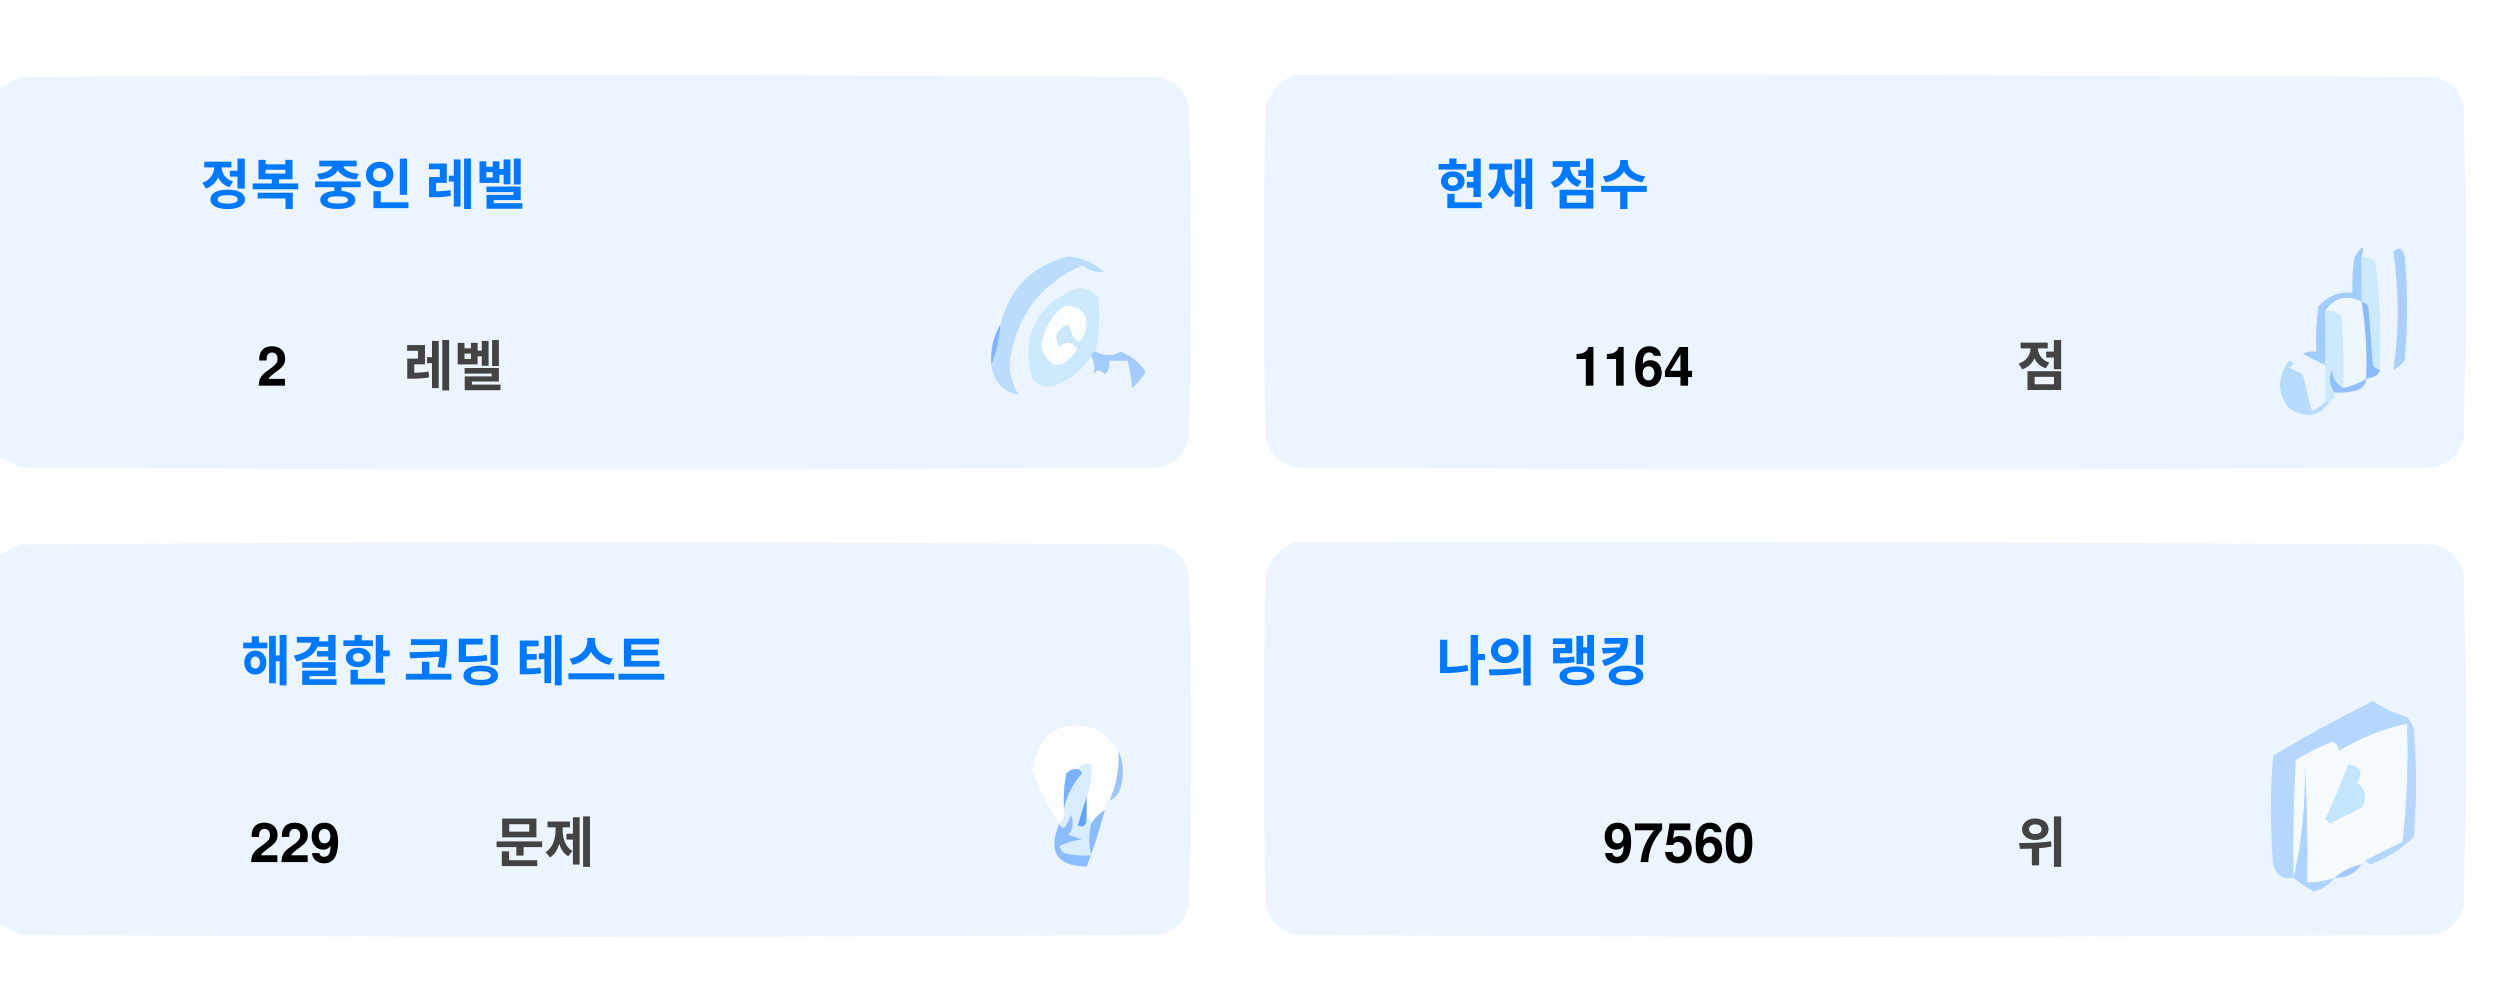
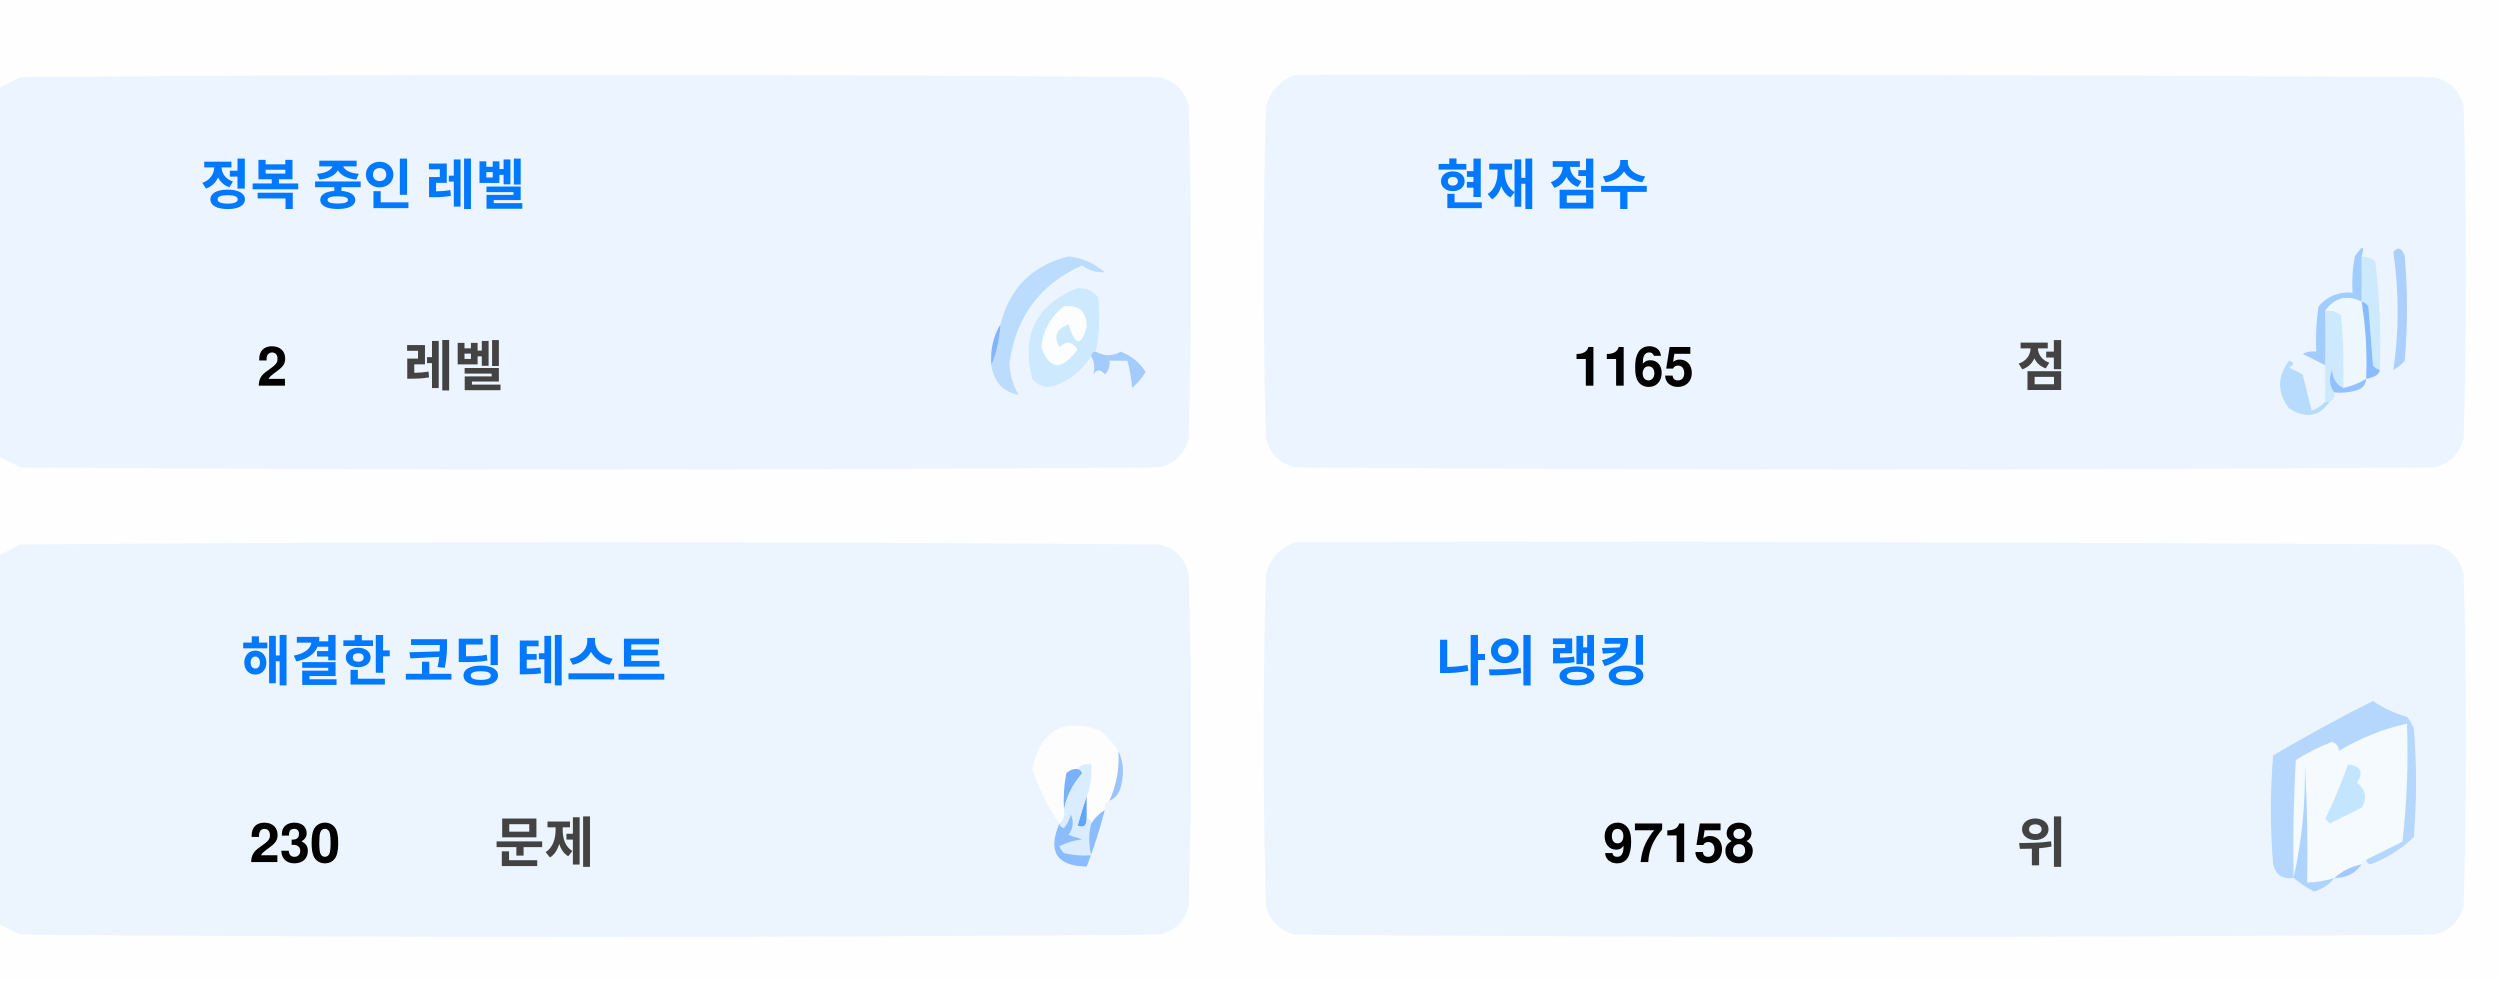
<svg xmlns="http://www.w3.org/2000/svg" version="1.1" width="551px" height="217px" style="shape-rendering:geometricPrecision; text-rendering:geometricPrecision; image-rendering:optimizeQuality; fill-rule:evenodd; clip-rule:evenodd">
  <style>.title {fill: #434343;font-size: 1rem;line-height: 1.5rem;font-weight: bold;font-family: -apple-system, BlinkMacSystemFont, Segoe UI, Helvetica, Arial, sans-serif, Apple Color Emoji, Segoe UI Emoji;}.desc {fill: #434343;font-size: 2.5rem;font-weight: bold;line-height: 1.5rem;font-family: -apple-system, BlinkMacSystemFont, Segoe UI, Helvetica, Arial, sans-serif, Apple Color Emoji, Segoe UI Emoji;}.desc-2 {fill: #434343;font-size: 1rem;font-weight: bold;line-height: 1.5rem;font-family: -apple-system, BlinkMacSystemFont, Segoe UI, Helvetica, Arial, sans-serif, Apple Color Emoji, Segoe UI Emoji;}.text, .desc {animation: twinkling 4s ease-in-out infinite;}@keyframes twinkling {40% { opacity: 1; }50% { opacity: 0.5; }60% { opacity: 1; }70% { opacity: 0.5; }80% { opacity: 1; }}</style>
  <g>
    <path style="opacity:1" fill="#fefefe" d="M -0.5,-0.5 C 183.167,-0.5 366.833,-0.5 550.5,-0.5C 550.5,71.833 550.5,144.167 550.5,216.5C 366.833,216.5 183.167,216.5 -0.5,216.5C -0.5,212.167 -0.5,207.833 -0.5,203.5C 1.14,204.32 2.807,205.153 4.5,206C 88.167,206.667 171.833,206.667 255.5,206C 259,205.167 261.167,203 262,199.5C 262.667,175.167 262.667,150.833 262,126.5C 261.167,123 259,120.833 255.5,120C 171.833,119.333 88.167,119.333 4.5,120C 2.807,120.847 1.14,121.68 -0.5,122.5C -0.5,115.167 -0.5,107.833 -0.5,100.5C 1.14,101.32 2.807,102.153 4.5,103C 88.167,103.667 171.833,103.667 255.5,103C 259,102.167 261.167,100 262,96.5C 262.667,72.167 262.667,47.833 262,23.5C 261.167,20 259,17.833 255.5,17C 171.833,16.333 88.167,16.333 4.5,17C 2.807,17.847 1.14,18.68 -0.5,19.5C -0.5,12.833 -0.5,6.167 -0.5,-0.5 Z" />
  </g>
  <g>
    <path style="opacity:1" fill="#ecf5ff" d="M -0.5,100.5 C -0.5,73.5 -0.5,46.5 -0.5,19.5C 1.14,18.68 2.807,17.847 4.5,17C 88.167,16.333 171.833,16.333 255.5,17C 259,17.833 261.167,20 262,23.5C 262.667,47.833 262.667,72.167 262,96.5C 261.167,100 259,102.167 255.5,103C 171.833,103.667 88.167,103.667 4.5,103C 2.807,102.153 1.14,101.32 -0.5,100.5 Z" />
  </g>
  <g>
    <path style="opacity:1" fill="#ecf5ff" d="M 285.5,16.5 C 369.167,16.333 452.834,16.5 536.5,17C 540,17.833 542.167,20 543,23.5C 543.667,47.833 543.667,72.167 543,96.5C 542.167,100 540,102.167 536.5,103C 452.833,103.667 369.167,103.667 285.5,103C 282,102.167 279.833,100 279,96.5C 278.333,72.167 278.333,47.833 279,23.5C 280.018,19.985 282.185,17.652 285.5,16.5 Z" />
  </g>
  <g>
    <path style="opacity:1" fill="#cdeafd" d="M 520.5,56.5 C 521.583,56.539 522.583,56.873 523.5,57.5C 524.498,65.472 524.831,73.472 524.5,81.5C 523.883,81.389 523.383,81.056 523,80.5C 522.667,76.167 522.333,71.833 522,67.5C 521.617,66.944 521.117,66.611 520.5,66.5C 520.5,63.167 520.5,59.833 520.5,56.5 Z" />
  </g>
  <g>
    <path style="opacity:1" fill="#abcfff" d="M 527.5,55.5 C 528.566,54.308 529.399,54.641 530,56.5C 530.667,64.167 530.667,71.833 530,79.5C 529.311,80.357 528.478,81.023 527.5,81.5C 528.758,73.08 528.758,64.414 527.5,55.5 Z" />
  </g>
  <g>
    <path style="opacity:1" fill="#bbdcfd" d="M 218.5,80.5 C 219.657,77.727 220.324,74.727 220.5,71.5C 222.49,63.51 227.49,58.51 235.5,56.5C 238.528,56.847 241.194,58.014 243.5,60C 241.744,60.141 240.078,59.641 238.5,58.5C 229.247,62.607 223.914,69.773 222.5,80C 222.565,82.526 223.232,84.859 224.5,87C 221.07,86.397 219.07,84.231 218.5,80.5 Z" />
  </g>
  <g>
    <path style="opacity:1" fill="#cde9fd" d="M 241.5,77.5 C 240.833,77.5 240.5,77.833 240.5,78.5C 238.628,81.529 235.961,83.695 232.5,85C 230.536,85.624 228.869,85.124 227.5,83.5C 225.021,73.791 228.354,67.124 237.5,63.5C 239.374,63.39 240.874,64.056 242,65.5C 242.497,69.524 242.331,73.524 241.5,77.5 Z" />
  </g>
  <g>
    <path style="opacity:1" fill="#fcfdfe" d="M 234.5,67.5 C 237.826,67.162 239.493,68.662 239.5,72C 238.334,76.434 237,76.267 235.5,71.5C 232.832,72.515 232.166,74.182 233.5,76.5C 235.017,75.089 236.351,75.256 237.5,77C 234.006,81.771 231.34,81.605 229.5,76.5C 229.904,72.771 231.571,69.771 234.5,67.5 Z" />
  </g>
  <g>
    <path style="opacity:1" fill="#a1ccfe" d="M 520.5,56.5 C 520.5,59.833 520.5,63.167 520.5,66.5C 517.238,64.922 514.572,65.589 512.5,68.5C 512.617,72.81 512.617,76.81 512.5,80.5C 510.86,79.68 509.193,78.847 507.5,78C 508.448,77.517 509.448,77.35 510.5,77.5C 510.335,74.15 510.502,70.817 511,67.5C 512.995,65.253 515.495,64.253 518.5,64.5C 518.336,61.813 518.503,59.146 519,56.5C 520.731,53.969 521.231,53.969 520.5,56.5 Z" />
  </g>
  <g>
    <path style="opacity:1" fill="#cde9fd" d="M 512.5,68.5 C 513.822,68.33 514.989,68.663 516,69.5C 516.499,74.823 516.666,80.156 516.5,85.5C 514.955,84.77 514.122,83.437 514,81.5C 513.22,83.387 513.387,85.054 514.5,86.5C 514.672,87.492 514.338,88.158 513.5,88.5C 513.167,88.5 512.833,88.5 512.5,88.5C 512.5,85.833 512.5,83.167 512.5,80.5C 512.617,76.81 512.617,72.81 512.5,68.5 Z" />
  </g>
  <g>
    <path style="opacity:1" fill="#eef6fe" d="M 520.5,66.5 C 521.407,72.106 521.74,77.773 521.5,83.5C 519.95,84.441 518.284,85.108 516.5,85.5C 516.666,80.156 516.499,74.823 516,69.5C 514.989,68.663 513.822,68.33 512.5,68.5C 514.572,65.589 517.238,64.922 520.5,66.5 Z" />
  </g>
  <g>
    <path style="opacity:1" fill="#88bcff" d="M 520.5,66.5 C 521.117,66.611 521.617,66.944 522,67.5C 522.333,71.833 522.667,76.167 523,80.5C 523.383,81.056 523.883,81.389 524.5,81.5C 524.445,82.469 523.445,83.136 521.5,83.5C 521.74,77.773 521.407,72.106 520.5,66.5 Z" />
  </g>
  <g>
    <path style="opacity:1" fill="#82b5fe" d="M 220.5,71.5 C 220.324,74.727 219.657,77.727 218.5,80.5C 218.215,77.171 218.882,74.171 220.5,71.5 Z" />
  </g>
  <g>
    <path style="opacity:1" fill="#a3cbfe" d="M 240.5,78.5 C 240.5,77.833 240.833,77.5 241.5,77.5C 243.391,78.536 245.224,78.536 247,77.5C 249.391,78.429 251.225,79.929 252.5,82C 251.681,83.319 250.681,84.486 249.5,85.5C 249.409,83.777 249.075,81.777 248.5,79.5C 247.167,79.5 245.833,79.5 244.5,79.5C 244.719,80.675 244.386,81.675 243.5,82.5C 242.575,81.359 241.741,81.359 241,82.5C 241.331,80.981 241.164,79.648 240.5,78.5 Z" />
  </g>
  <g>
    <path style="opacity:1" fill="#b7dbfd" d="M 512.5,88.5 C 512.833,88.5 513.167,88.5 513.5,88.5C 511.199,91.857 508.199,92.357 504.5,90C 501.872,86.535 501.872,83.035 504.5,79.5C 505.696,79.846 505.696,80.346 504.5,81C 505.5,81.5 506.5,82 507.5,82.5C 508.167,85.167 508.833,87.833 509.5,90.5C 510.739,90.058 511.739,89.391 512.5,88.5 Z" />
  </g>
  <g>
    <path style="opacity:1" fill="#92c1fe" d="M 516.5,85.5 C 518.284,85.108 519.95,84.441 521.5,83.5C 521.423,84.75 520.756,85.583 519.5,86C 517.866,86.493 516.199,86.66 514.5,86.5C 513.387,85.054 513.22,83.387 514,81.5C 514.122,83.437 514.955,84.77 516.5,85.5 Z" />
  </g>
  <g>
    <path style="opacity:1" fill="#ecf5fe" d="M -0.5,203.5 C -0.5,176.5 -0.5,149.5 -0.5,122.5C 1.14,121.68 2.807,120.847 4.5,120C 88.167,119.333 171.833,119.333 255.5,120C 259,120.833 261.167,123 262,126.5C 262.667,150.833 262.667,175.167 262,199.5C 261.167,203 259,205.167 255.5,206C 171.833,206.667 88.167,206.667 4.5,206C 2.807,205.153 1.14,204.32 -0.5,203.5 Z" />
  </g>
  <g>
    <path style="opacity:1" fill="#ecf5fe" d="M 285.5,119.5 C 369.167,119.333 452.834,119.5 536.5,120C 540,120.833 542.167,123 543,126.5C 543.667,150.833 543.667,175.167 543,199.5C 542.167,203 540,205.167 536.5,206C 452.833,206.667 369.167,206.667 285.5,206C 282,205.167 279.833,203 279,199.5C 278.333,175.167 278.333,150.833 279,126.5C 280.018,122.985 282.185,120.652 285.5,119.5 Z" />
  </g>
  <g>
    <path style="opacity:1" fill="#fdfdfe" d="M 246.5,165.5 C 246.758,169.367 246.092,173.034 244.5,176.5C 243.662,176.842 243.328,177.508 243.5,178.5C 242.272,179.306 241.272,180.306 240.5,181.5C 240.5,180.833 240.167,180.5 239.5,180.5C 239.5,178.833 239.5,177.167 239.5,175.5C 240.369,173.283 240.702,170.95 240.5,168.5C 239.209,168.263 238.209,168.596 237.5,169.5C 236.504,169.414 235.671,169.748 235,170.5C 234.503,173.146 234.336,175.813 234.5,178.5C 234.737,179.791 234.404,180.791 233.5,181.5C 230.986,177.806 228.986,173.806 227.5,169.5C 229.309,160.957 234.309,158.124 242.5,161C 244.07,162.397 245.404,163.897 246.5,165.5 Z" />
  </g>
  <g>
    <path style="opacity:1" fill="#f5faff" d="M 521.5,189.5 C 520.833,189.5 520.5,189.833 520.5,190.5C 518.181,190.992 516.181,191.992 514.5,193.5C 512.565,194.15 510.565,194.483 508.5,194.5C 508.666,185.827 508.5,177.16 508,168.5C 508.141,177.227 507.308,185.56 505.5,193.5C 505.334,184.827 505.5,176.16 506,167.5C 508.527,165.903 511.194,164.57 514,163.5C 515.011,163.892 515.511,164.559 515.5,165.5C 520.21,162.641 525.21,160.641 530.5,159.5C 530.831,168.192 530.498,176.859 529.5,185.5C 526.807,186.847 524.14,188.18 521.5,189.5 Z" />
  </g>
  <g>
    <path style="opacity:1" fill="#b6d7fd" d="M 521.5,189.5 C 524.14,188.18 526.807,186.847 529.5,185.5C 530.498,176.859 530.831,168.192 530.5,159.5C 525.21,160.641 520.21,162.641 515.5,165.5C 515.511,164.559 515.011,163.892 514,163.5C 511.194,164.57 508.527,165.903 506,167.5C 505.5,176.16 505.334,184.827 505.5,193.5C 503.089,193.863 501.589,192.863 501,190.5C 500.333,182.5 500.333,174.5 501,166.5C 508.173,162.246 515.507,158.246 523,154.5C 525.304,156.068 527.804,157.235 530.5,158C 531.126,158.75 531.626,159.584 532,160.5C 532.667,168.5 532.667,176.5 532,184.5C 529.292,187.111 526.125,189.111 522.5,190.5C 521.893,190.376 521.56,190.043 521.5,189.5 Z" />
  </g>
  <g>
    <path style="opacity:1" fill="#c3e5fe" d="M 517.5,168.5 C 520.317,168.801 520.984,170.134 519.5,172.5C 521.439,174.122 521.772,175.956 520.5,178C 518.167,179.167 515.833,180.333 513.5,181.5C 513.167,181.167 512.833,180.833 512.5,180.5C 514.414,176.515 516.081,172.515 517.5,168.5 Z" />
  </g>
  <g>
    <path style="opacity:1" fill="#7ab1fc" d="M 237.5,169.5 C 238.043,169.56 238.376,169.893 238.5,170.5C 236.395,172.836 235.062,175.503 234.5,178.5C 234.336,175.813 234.503,173.146 235,170.5C 235.671,169.748 236.504,169.414 237.5,169.5 Z" />
  </g>
  <g>
    <path style="opacity:1" fill="#afd3ff" d="M 514.5,193.5 C 513.378,194.947 511.878,195.947 510,196.5C 508.348,195.601 506.848,194.601 505.5,193.5C 507.308,185.56 508.141,177.227 508,168.5C 508.5,177.16 508.666,185.827 508.5,194.5C 510.565,194.483 512.565,194.15 514.5,193.5 Z" />
  </g>
  <g>
    <path style="opacity:1" fill="#9cc3fd" d="M 246.5,165.5 C 247.634,167.966 247.801,170.633 247,173.5C 246.623,174.942 245.79,175.942 244.5,176.5C 246.092,173.034 246.758,169.367 246.5,165.5 Z" />
  </g>
  <g>
    <path style="opacity:1" fill="#62a6fc" d="M 239.5,175.5 C 239.5,177.167 239.5,178.833 239.5,180.5C 239.483,182.028 238.816,182.528 237.5,182C 238.117,179.723 238.784,177.556 239.5,175.5 Z" />
  </g>
  <g>
    <path style="opacity:1" fill="#daedfe" d="M 237.5,169.5 C 238.209,168.596 239.209,168.263 240.5,168.5C 240.702,170.95 240.369,173.283 239.5,175.5C 238.784,177.556 238.117,179.723 237.5,182C 238.816,182.528 239.483,182.028 239.5,180.5C 240.167,180.5 240.5,180.833 240.5,181.5C 239.918,183.669 239.918,186.002 240.5,188.5C 238.473,188.662 236.473,188.495 234.5,188C 234.043,187.586 233.709,187.086 233.5,186.5C 235.078,185.702 236.744,185.202 238.5,185C 237.5,184.667 236.5,184.333 235.5,184C 236.554,182.612 236.72,181.112 236,179.5C 235.751,180.624 235.251,181.624 234.5,182.5C 233.893,182.376 233.56,182.043 233.5,181.5C 234.404,180.791 234.737,179.791 234.5,178.5C 235.062,175.503 236.395,172.836 238.5,170.5C 238.376,169.893 238.043,169.56 237.5,169.5 Z" />
  </g>
  <g>
    <path style="opacity:1" fill="#8bbcfd" d="M 243.5,178.5 C 242.395,182.803 241.062,186.969 239.5,191C 232.857,190.847 230.857,187.68 233.5,181.5C 233.56,182.043 233.893,182.376 234.5,182.5C 235.251,181.624 235.751,180.624 236,179.5C 236.72,181.112 236.554,182.612 235.5,184C 236.5,184.333 237.5,184.667 238.5,185C 236.744,185.202 235.078,185.702 233.5,186.5C 233.709,187.086 234.043,187.586 234.5,188C 236.473,188.495 238.473,188.662 240.5,188.5C 239.918,186.002 239.918,183.669 240.5,181.5C 241.272,180.306 242.272,179.306 243.5,178.5 Z" />
  </g>
  <g>
    <path style="opacity:1" fill="#a4c8ff" d="M 520.5,190.5 C 519.089,192.539 517.089,193.539 514.5,193.5C 516.181,191.992 518.181,190.992 520.5,190.5 Z" />
  </g>
  <text text-anchor="middle" x="80" y="45" class="title" style="fill:#0078ff;" stroke="#none" stroke-width="1">정복 중인 레벨</text>
  <text text-anchor="middle" x="60" y="85" class="desc" style="fill:#000000;" stroke="#none" stroke-width="1">2</text>
  <text text-anchor="middle" x="100" y="85" class="desc-2" style="fill:#434343;" stroke="#none" stroke-width="1">레벨</text>
  <text text-anchor="middle" x="340" y="45" class="title" style="fill:#0078ff;" stroke="#none" stroke-width="1">현재 점수</text>
-   <text text-anchor="middle" x="360" y="85" class="desc" style="fill:#000000;" stroke="#none" stroke-width="1">1164</text>
+   <text text-anchor="middle" x="360" y="85" class="desc" style="fill:#000000;" stroke="#none" stroke-width="1">1165</text>
  <text text-anchor="middle" x="450" y="85" class="desc-2" style="fill:#434343;" stroke="#none" stroke-width="1">점</text>
  <text text-anchor="middle" x="100" y="150" class="title" style="fill:#0078ff;" stroke="#none" stroke-width="1">해결한 코딩 테스트</text>
-   <text text-anchor="middle" x="65" y="190" class="desc" style="fill:#000000;" stroke="#none" stroke-width="1">229</text>
+   <text text-anchor="middle" x="65" y="190" class="desc" style="fill:#000000;" stroke="#none" stroke-width="1">230</text>
  <text text-anchor="middle" x="120" y="190" class="desc-2" style="fill:#434343;" stroke="#none" stroke-width="1">문제</text>
  <text text-anchor="middle" x="340" y="150" class="title" style="fill:#0078ff;" stroke="#none" stroke-width="1">나의 랭킹</text>
-   <text text-anchor="middle" x="370" y="190" class="desc" style="fill:#000000;" stroke="#none" stroke-width="1">97560</text>
+   <text text-anchor="middle" x="370" y="190" class="desc" style="fill:#000000;" stroke="#none" stroke-width="1">97158</text>
  <text text-anchor="middle" x="450" y="190" class="desc-2" style="fill:#434343;" stroke="#none" stroke-width="1">위</text>
</svg>
